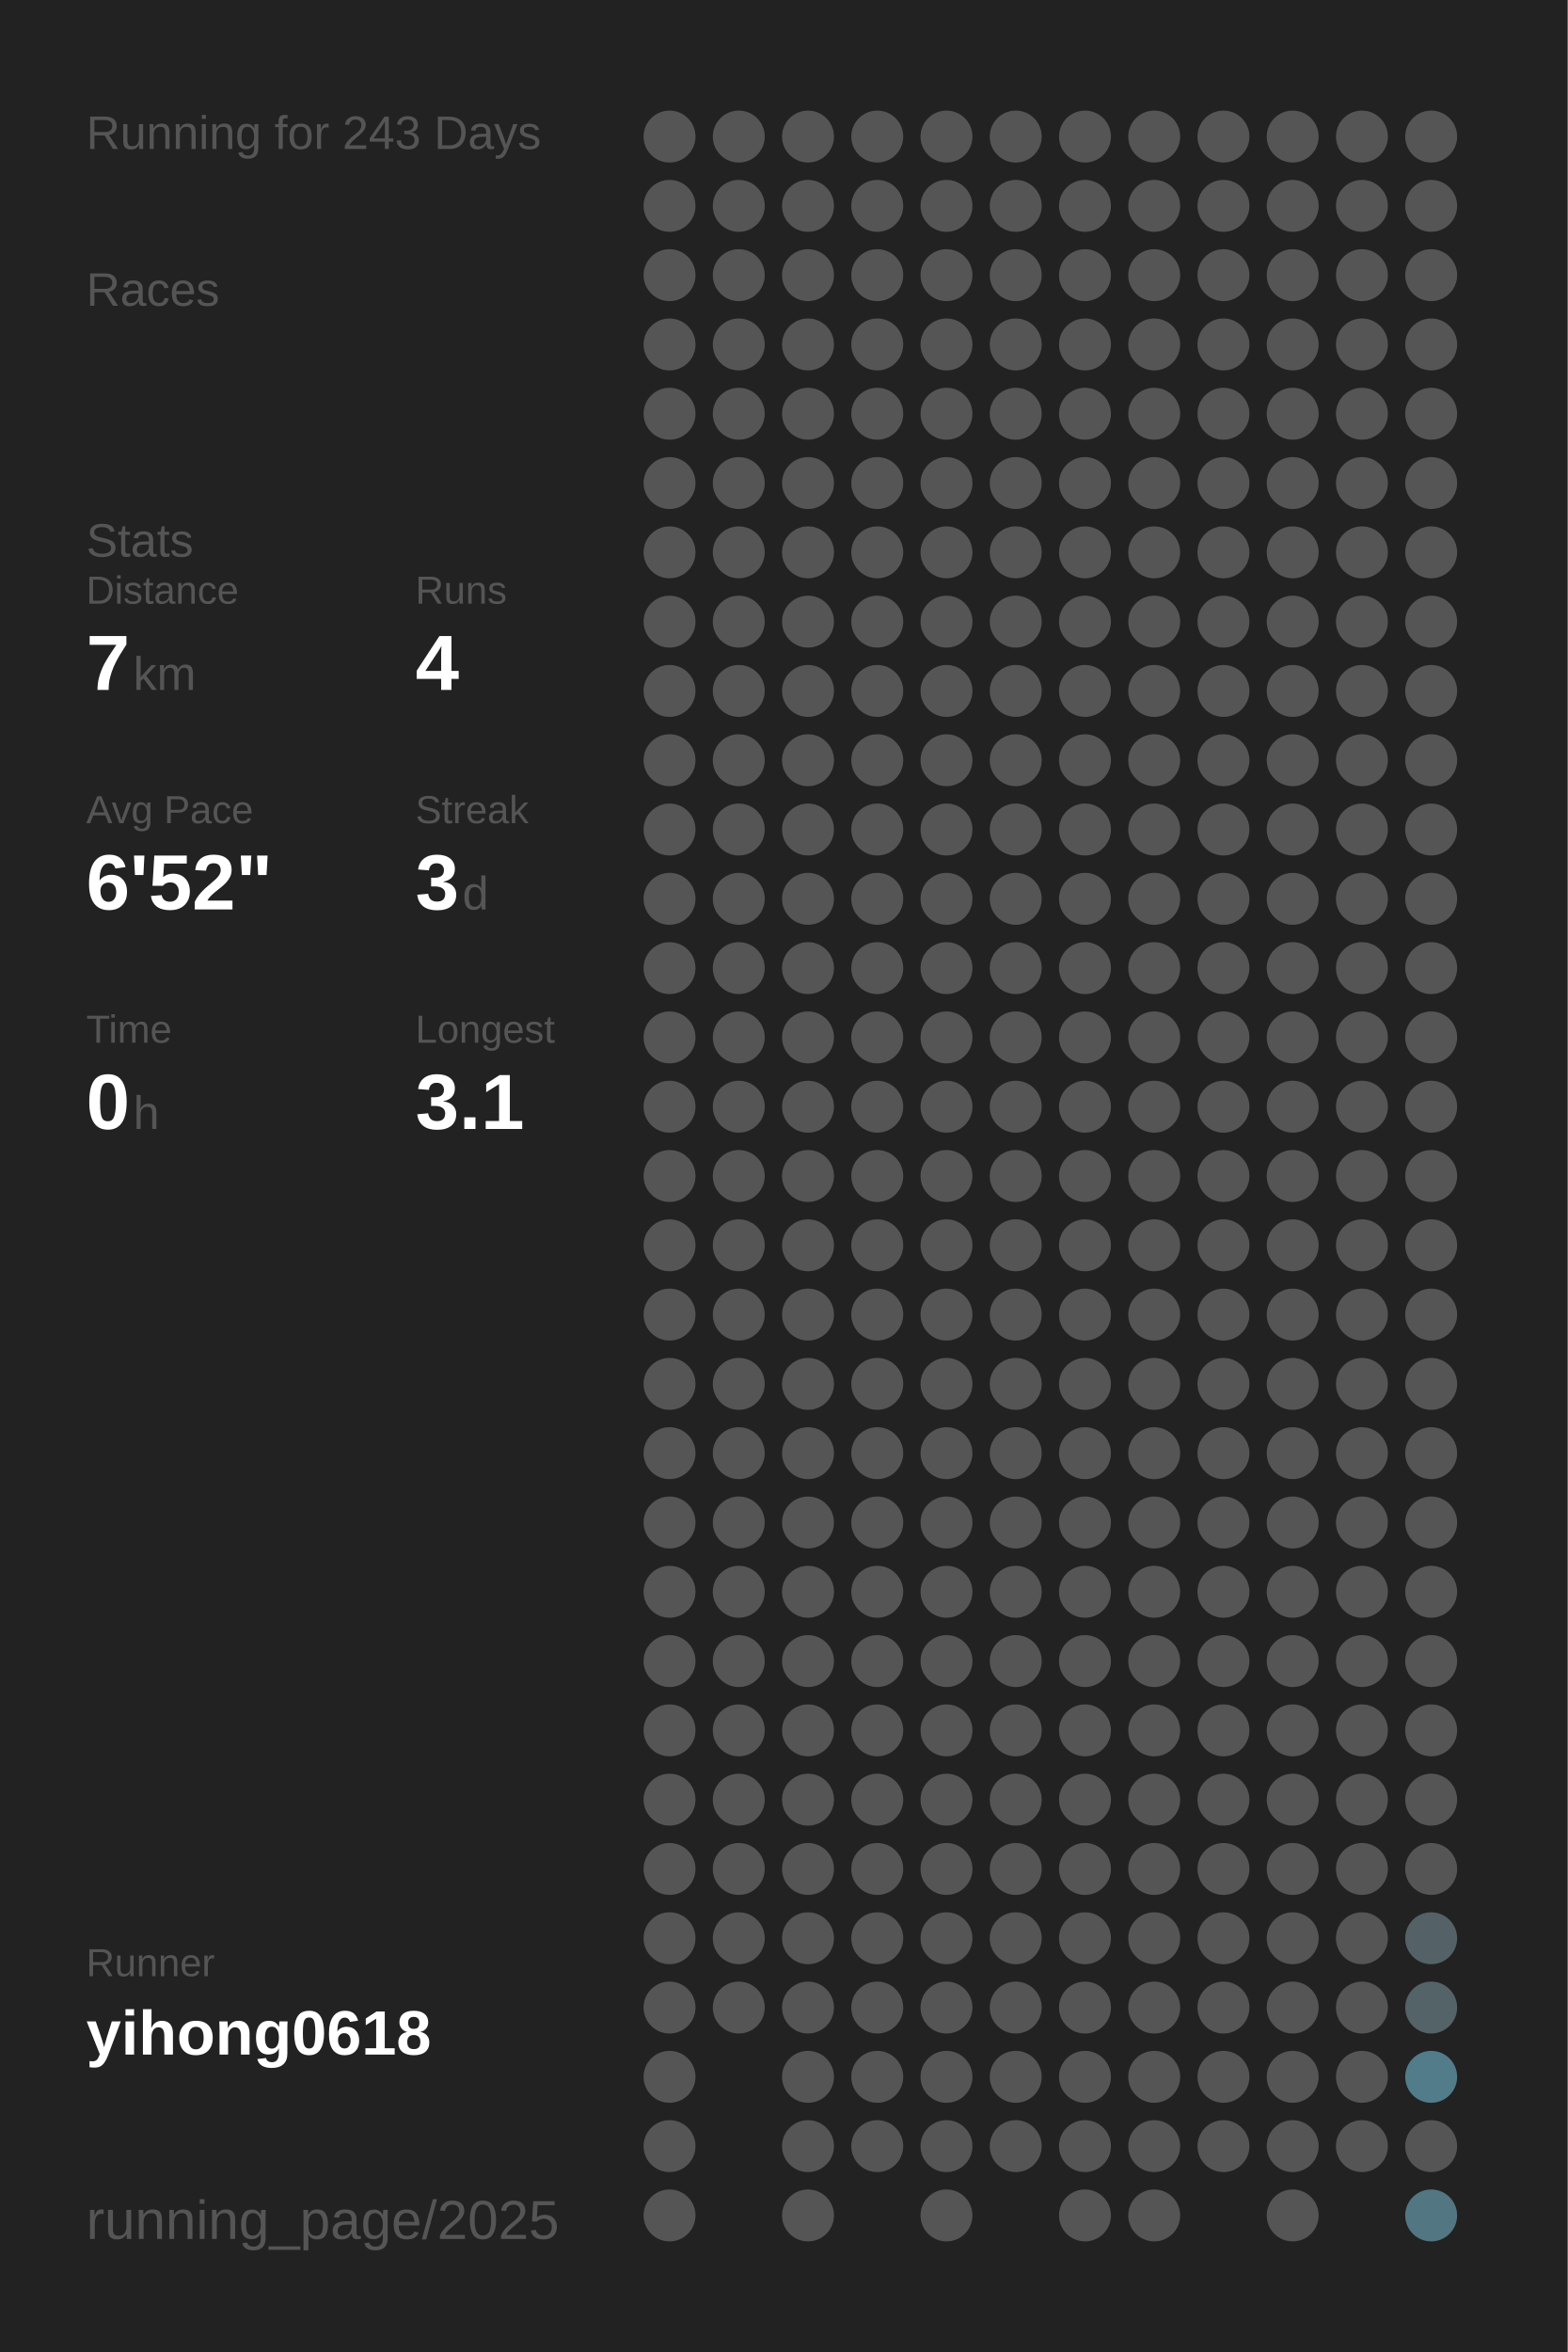
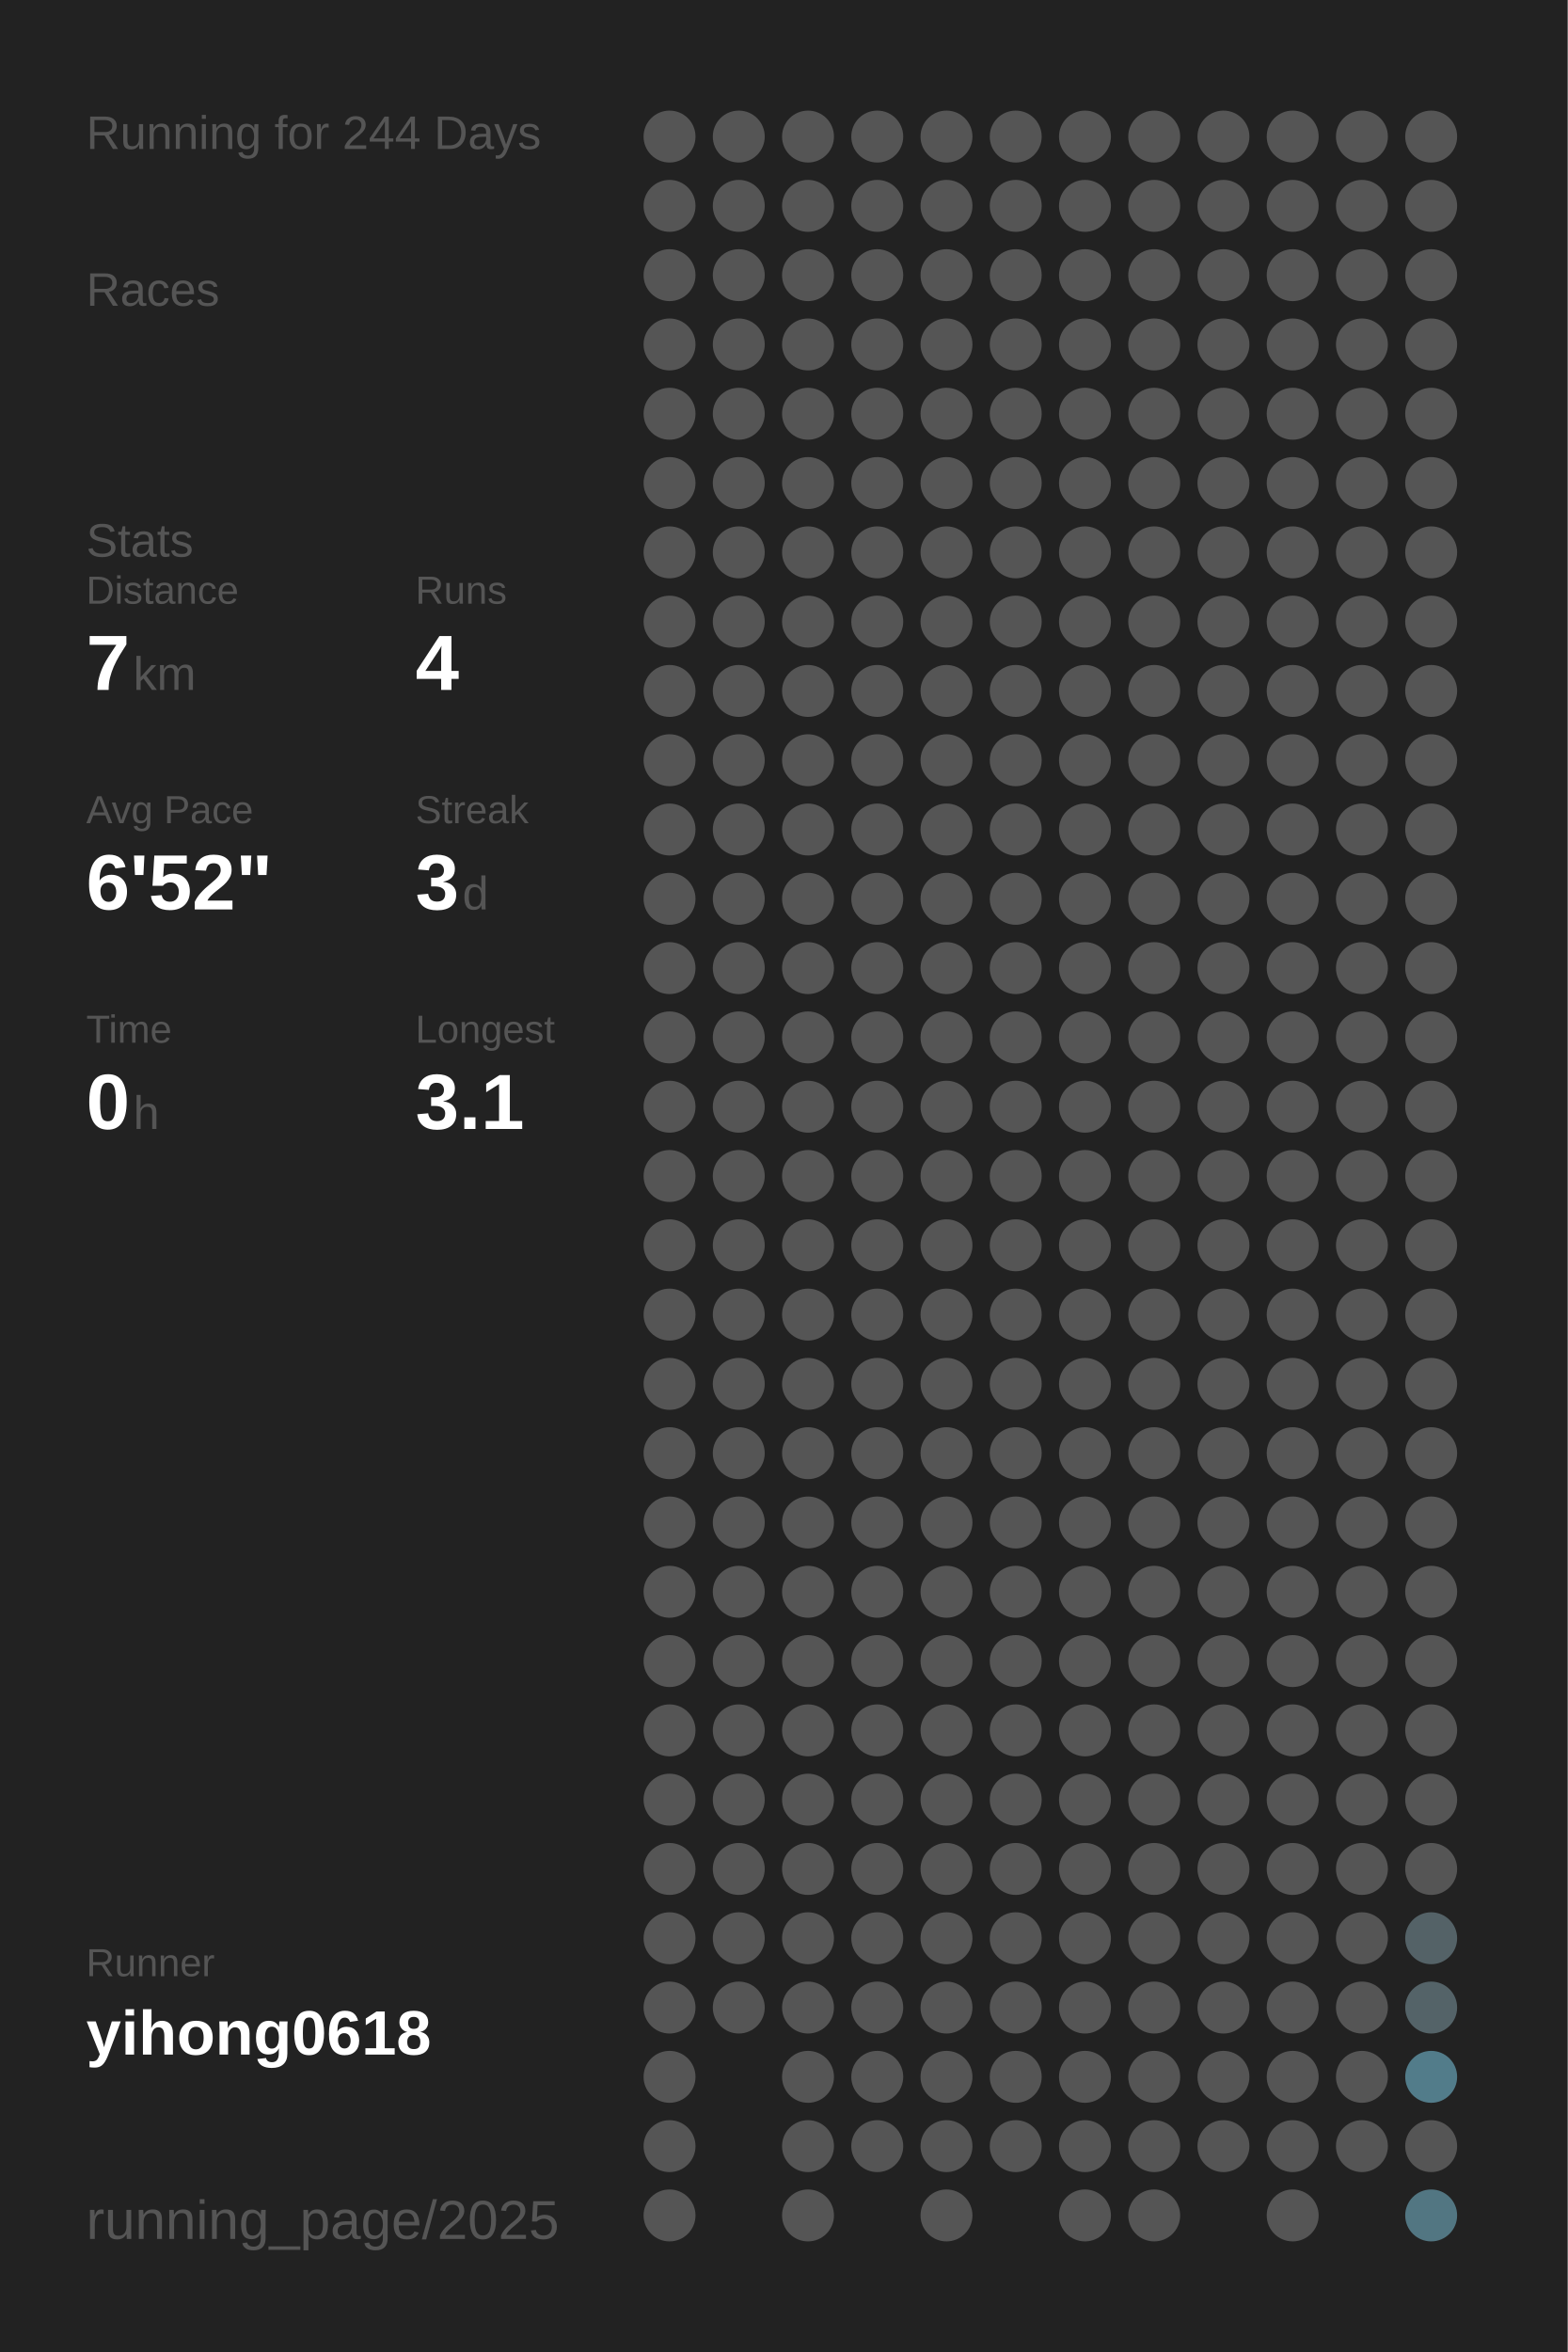
<svg xmlns="http://www.w3.org/2000/svg" baseProfile="full" height="300mm" version="1.1" viewBox="0,0,200,300" width="200mm">
  <defs />
  <rect fill="#222222" height="300" width="200" x="0" y="0" />
-   <text fill="#555555" style="font-size:6px; font-family:Arial;" x="11" y="19">Running for 243 Days</text>
+   <text fill="#555555" style="font-size:6px; font-family:Arial;" x="11" y="19">Running for 244 Days</text>
  <text fill="#555555" style="font-size:6px; font-family:Arial;" x="11" y="39">Races</text>
  <text fill="#555555" style="font-size:6px; font-family:Arial;" x="11" y="71">Stats</text>
  <text fill="#555555" style="font-size:5px; font-family:Arial;" x="11" y="77">Distance</text>
  <text fill="#FFFFFF" style="font-size:10px; font-family:Arial; font-weight:bold;" x="11" y="88">7</text>
  <text fill="#555555" style="font-size:6px; font-family:Arial;" x="17" y="88">km</text>
  <text fill="#555555" style="font-size:5px; font-family:Arial;" x="53" y="77">Runs</text>
  <text fill="#FFFFFF" style="font-size:10px; font-family:Arial; font-weight:bold;" x="53" y="88">4</text>
  <text fill="#555555" style="font-size:5px; font-family:Arial;" x="11" y="105">Avg Pace</text>
  <text fill="#FFFFFF" style="font-size:10px; font-family:Arial; font-weight:bold;" x="11" y="116">6'52"</text>
  <text fill="#555555" style="font-size:5px; font-family:Arial;" x="53" y="105">Streak</text>
  <text fill="#FFFFFF" style="font-size:10px; font-family:Arial; font-weight:bold;" x="53" y="116">3</text>
  <text fill="#555555" style="font-size:6px; font-family:Arial;" x="59" y="116">d</text>
  <text fill="#555555" style="font-size:5px; font-family:Arial;" x="11" y="133">Time</text>
  <text fill="#FFFFFF" style="font-size:10px; font-family:Arial; font-weight:bold;" x="11" y="144">0</text>
  <text fill="#555555" style="font-size:6px; font-family:Arial;" x="17" y="144">h</text>
  <text fill="#555555" style="font-size:5px; font-family:Arial;" x="53" y="133">Longest</text>
  <text fill="#FFFFFF" style="font-size:10px; font-family:Arial; font-weight:bold;" x="53" y="144">3.1</text>
  <text fill="#555555" style="font-size:5px; font-family:Arial;" x="11" y="252.065">Runner</text>
  <text fill="#FFFFFF" style="font-size:8px; font-family:Arial; font-weight:bold;" x="11" y="262.065">yihong0618</text>
  <text fill="#555555" style="font-size:7px; font-family:Arial;" x="11" y="285.581">running_page/2025</text>
  <circle cx="85.417" cy="17.419" fill="#555555" r="3.312" />
  <circle cx="85.417" cy="26.258" fill="#555555" r="3.312" />
  <circle cx="85.417" cy="35.097" fill="#555555" r="3.312" />
  <circle cx="85.417" cy="43.935" fill="#555555" r="3.312" />
  <circle cx="85.417" cy="52.774" fill="#555555" r="3.312" />
  <circle cx="85.417" cy="61.613" fill="#555555" r="3.312" />
  <circle cx="85.417" cy="70.452" fill="#555555" r="3.312" />
  <circle cx="85.417" cy="79.29" fill="#555555" r="3.312" />
  <circle cx="85.417" cy="88.129" fill="#555555" r="3.312" />
  <circle cx="85.417" cy="96.968" fill="#555555" r="3.312" />
  <circle cx="85.417" cy="105.806" fill="#555555" r="3.312" />
  <circle cx="85.417" cy="114.645" fill="#555555" r="3.312" />
  <circle cx="85.417" cy="123.484" fill="#555555" r="3.312" />
  <circle cx="85.417" cy="132.323" fill="#555555" r="3.312" />
  <circle cx="85.417" cy="141.161" fill="#555555" r="3.312" />
  <circle cx="85.417" cy="150" fill="#555555" r="3.312" />
  <circle cx="85.417" cy="158.839" fill="#555555" r="3.312" />
  <circle cx="85.417" cy="167.677" fill="#555555" r="3.312" />
  <circle cx="85.417" cy="176.516" fill="#555555" r="3.312" />
  <circle cx="85.417" cy="185.355" fill="#555555" r="3.312" />
  <circle cx="85.417" cy="194.194" fill="#555555" r="3.312" />
  <circle cx="85.417" cy="203.032" fill="#555555" r="3.312" />
  <circle cx="85.417" cy="211.871" fill="#555555" r="3.312" />
  <circle cx="85.417" cy="220.71" fill="#555555" r="3.312" />
  <circle cx="85.417" cy="229.548" fill="#555555" r="3.312" />
  <circle cx="85.417" cy="238.387" fill="#555555" r="3.312" />
  <circle cx="85.417" cy="247.226" fill="#555555" r="3.312" />
  <circle cx="85.417" cy="256.065" fill="#555555" r="3.312" />
  <circle cx="85.417" cy="264.903" fill="#555555" r="3.312" />
  <circle cx="85.417" cy="273.742" fill="#555555" r="3.312" />
  <circle cx="85.417" cy="282.581" fill="#555555" r="3.312" />
  <circle cx="94.25" cy="17.419" fill="#555555" r="3.312" />
  <circle cx="94.25" cy="26.258" fill="#555555" r="3.312" />
  <circle cx="94.25" cy="35.097" fill="#555555" r="3.312" />
  <circle cx="94.25" cy="43.935" fill="#555555" r="3.312" />
  <circle cx="94.25" cy="52.774" fill="#555555" r="3.312" />
  <circle cx="94.25" cy="61.613" fill="#555555" r="3.312" />
  <circle cx="94.25" cy="70.452" fill="#555555" r="3.312" />
  <circle cx="94.25" cy="79.29" fill="#555555" r="3.312" />
  <circle cx="94.25" cy="88.129" fill="#555555" r="3.312" />
  <circle cx="94.25" cy="96.968" fill="#555555" r="3.312" />
  <circle cx="94.25" cy="105.806" fill="#555555" r="3.312" />
  <circle cx="94.25" cy="114.645" fill="#555555" r="3.312" />
  <circle cx="94.25" cy="123.484" fill="#555555" r="3.312" />
  <circle cx="94.25" cy="132.323" fill="#555555" r="3.312" />
  <circle cx="94.25" cy="141.161" fill="#555555" r="3.312" />
  <circle cx="94.25" cy="150" fill="#555555" r="3.312" />
  <circle cx="94.25" cy="158.839" fill="#555555" r="3.312" />
  <circle cx="94.25" cy="167.677" fill="#555555" r="3.312" />
  <circle cx="94.25" cy="176.516" fill="#555555" r="3.312" />
  <circle cx="94.25" cy="185.355" fill="#555555" r="3.312" />
  <circle cx="94.25" cy="194.194" fill="#555555" r="3.312" />
  <circle cx="94.25" cy="203.032" fill="#555555" r="3.312" />
  <circle cx="94.25" cy="211.871" fill="#555555" r="3.312" />
  <circle cx="94.25" cy="220.71" fill="#555555" r="3.312" />
  <circle cx="94.25" cy="229.548" fill="#555555" r="3.312" />
  <circle cx="94.25" cy="238.387" fill="#555555" r="3.312" />
  <circle cx="94.25" cy="247.226" fill="#555555" r="3.312" />
  <circle cx="94.25" cy="256.065" fill="#555555" r="3.312" />
  <circle cx="103.083" cy="17.419" fill="#555555" r="3.312" />
  <circle cx="103.083" cy="26.258" fill="#555555" r="3.312" />
  <circle cx="103.083" cy="35.097" fill="#555555" r="3.312" />
  <circle cx="103.083" cy="43.935" fill="#555555" r="3.312" />
  <circle cx="103.083" cy="52.774" fill="#555555" r="3.312" />
  <circle cx="103.083" cy="61.613" fill="#555555" r="3.312" />
  <circle cx="103.083" cy="70.452" fill="#555555" r="3.312" />
  <circle cx="103.083" cy="79.29" fill="#555555" r="3.312" />
  <circle cx="103.083" cy="88.129" fill="#555555" r="3.312" />
  <circle cx="103.083" cy="96.968" fill="#555555" r="3.312" />
  <circle cx="103.083" cy="105.806" fill="#555555" r="3.312" />
  <circle cx="103.083" cy="114.645" fill="#555555" r="3.312" />
  <circle cx="103.083" cy="123.484" fill="#555555" r="3.312" />
  <circle cx="103.083" cy="132.323" fill="#555555" r="3.312" />
  <circle cx="103.083" cy="141.161" fill="#555555" r="3.312" />
  <circle cx="103.083" cy="150" fill="#555555" r="3.312" />
  <circle cx="103.083" cy="158.839" fill="#555555" r="3.312" />
  <circle cx="103.083" cy="167.677" fill="#555555" r="3.312" />
  <circle cx="103.083" cy="176.516" fill="#555555" r="3.312" />
  <circle cx="103.083" cy="185.355" fill="#555555" r="3.312" />
  <circle cx="103.083" cy="194.194" fill="#555555" r="3.312" />
  <circle cx="103.083" cy="203.032" fill="#555555" r="3.312" />
  <circle cx="103.083" cy="211.871" fill="#555555" r="3.312" />
  <circle cx="103.083" cy="220.71" fill="#555555" r="3.312" />
  <circle cx="103.083" cy="229.548" fill="#555555" r="3.312" />
  <circle cx="103.083" cy="238.387" fill="#555555" r="3.312" />
  <circle cx="103.083" cy="247.226" fill="#555555" r="3.312" />
  <circle cx="103.083" cy="256.065" fill="#555555" r="3.312" />
  <circle cx="103.083" cy="264.903" fill="#555555" r="3.312" />
  <circle cx="103.083" cy="273.742" fill="#555555" r="3.312" />
  <circle cx="103.083" cy="282.581" fill="#555555" r="3.312" />
  <circle cx="111.917" cy="17.419" fill="#555555" r="3.312" />
  <circle cx="111.917" cy="26.258" fill="#555555" r="3.312" />
  <circle cx="111.917" cy="35.097" fill="#555555" r="3.312" />
  <circle cx="111.917" cy="43.935" fill="#555555" r="3.312" />
  <circle cx="111.917" cy="52.774" fill="#555555" r="3.312" />
  <circle cx="111.917" cy="61.613" fill="#555555" r="3.312" />
  <circle cx="111.917" cy="70.452" fill="#555555" r="3.312" />
  <circle cx="111.917" cy="79.29" fill="#555555" r="3.312" />
  <circle cx="111.917" cy="88.129" fill="#555555" r="3.312" />
  <circle cx="111.917" cy="96.968" fill="#555555" r="3.312" />
  <circle cx="111.917" cy="105.806" fill="#555555" r="3.312" />
  <circle cx="111.917" cy="114.645" fill="#555555" r="3.312" />
  <circle cx="111.917" cy="123.484" fill="#555555" r="3.312" />
  <circle cx="111.917" cy="132.323" fill="#555555" r="3.312" />
  <circle cx="111.917" cy="141.161" fill="#555555" r="3.312" />
  <circle cx="111.917" cy="150" fill="#555555" r="3.312" />
  <circle cx="111.917" cy="158.839" fill="#555555" r="3.312" />
  <circle cx="111.917" cy="167.677" fill="#555555" r="3.312" />
  <circle cx="111.917" cy="176.516" fill="#555555" r="3.312" />
  <circle cx="111.917" cy="185.355" fill="#555555" r="3.312" />
  <circle cx="111.917" cy="194.194" fill="#555555" r="3.312" />
  <circle cx="111.917" cy="203.032" fill="#555555" r="3.312" />
  <circle cx="111.917" cy="211.871" fill="#555555" r="3.312" />
  <circle cx="111.917" cy="220.71" fill="#555555" r="3.312" />
  <circle cx="111.917" cy="229.548" fill="#555555" r="3.312" />
  <circle cx="111.917" cy="238.387" fill="#555555" r="3.312" />
  <circle cx="111.917" cy="247.226" fill="#555555" r="3.312" />
  <circle cx="111.917" cy="256.065" fill="#555555" r="3.312" />
  <circle cx="111.917" cy="264.903" fill="#555555" r="3.312" />
  <circle cx="111.917" cy="273.742" fill="#555555" r="3.312" />
  <circle cx="120.75" cy="17.419" fill="#555555" r="3.312" />
  <circle cx="120.75" cy="26.258" fill="#555555" r="3.312" />
  <circle cx="120.75" cy="35.097" fill="#555555" r="3.312" />
  <circle cx="120.75" cy="43.935" fill="#555555" r="3.312" />
  <circle cx="120.75" cy="52.774" fill="#555555" r="3.312" />
  <circle cx="120.75" cy="61.613" fill="#555555" r="3.312" />
  <circle cx="120.75" cy="70.452" fill="#555555" r="3.312" />
  <circle cx="120.75" cy="79.29" fill="#555555" r="3.312" />
  <circle cx="120.75" cy="88.129" fill="#555555" r="3.312" />
  <circle cx="120.75" cy="96.968" fill="#555555" r="3.312" />
  <circle cx="120.75" cy="105.806" fill="#555555" r="3.312" />
  <circle cx="120.75" cy="114.645" fill="#555555" r="3.312" />
  <circle cx="120.75" cy="123.484" fill="#555555" r="3.312" />
  <circle cx="120.75" cy="132.323" fill="#555555" r="3.312" />
  <circle cx="120.75" cy="141.161" fill="#555555" r="3.312" />
  <circle cx="120.75" cy="150" fill="#555555" r="3.312" />
  <circle cx="120.75" cy="158.839" fill="#555555" r="3.312" />
  <circle cx="120.75" cy="167.677" fill="#555555" r="3.312" />
  <circle cx="120.75" cy="176.516" fill="#555555" r="3.312" />
  <circle cx="120.75" cy="185.355" fill="#555555" r="3.312" />
  <circle cx="120.75" cy="194.194" fill="#555555" r="3.312" />
  <circle cx="120.75" cy="203.032" fill="#555555" r="3.312" />
  <circle cx="120.75" cy="211.871" fill="#555555" r="3.312" />
  <circle cx="120.75" cy="220.71" fill="#555555" r="3.312" />
  <circle cx="120.75" cy="229.548" fill="#555555" r="3.312" />
  <circle cx="120.75" cy="238.387" fill="#555555" r="3.312" />
  <circle cx="120.75" cy="247.226" fill="#555555" r="3.312" />
  <circle cx="120.75" cy="256.065" fill="#555555" r="3.312" />
  <circle cx="120.75" cy="264.903" fill="#555555" r="3.312" />
  <circle cx="120.75" cy="273.742" fill="#555555" r="3.312" />
  <circle cx="120.75" cy="282.581" fill="#555555" r="3.312" />
  <circle cx="129.583" cy="17.419" fill="#555555" r="3.312" />
  <circle cx="129.583" cy="26.258" fill="#555555" r="3.312" />
  <circle cx="129.583" cy="35.097" fill="#555555" r="3.312" />
  <circle cx="129.583" cy="43.935" fill="#555555" r="3.312" />
  <circle cx="129.583" cy="52.774" fill="#555555" r="3.312" />
  <circle cx="129.583" cy="61.613" fill="#555555" r="3.312" />
  <circle cx="129.583" cy="70.452" fill="#555555" r="3.312" />
  <circle cx="129.583" cy="79.29" fill="#555555" r="3.312" />
  <circle cx="129.583" cy="88.129" fill="#555555" r="3.312" />
  <circle cx="129.583" cy="96.968" fill="#555555" r="3.312" />
  <circle cx="129.583" cy="105.806" fill="#555555" r="3.312" />
  <circle cx="129.583" cy="114.645" fill="#555555" r="3.312" />
  <circle cx="129.583" cy="123.484" fill="#555555" r="3.312" />
  <circle cx="129.583" cy="132.323" fill="#555555" r="3.312" />
  <circle cx="129.583" cy="141.161" fill="#555555" r="3.312" />
  <circle cx="129.583" cy="150" fill="#555555" r="3.312" />
  <circle cx="129.583" cy="158.839" fill="#555555" r="3.312" />
  <circle cx="129.583" cy="167.677" fill="#555555" r="3.312" />
  <circle cx="129.583" cy="176.516" fill="#555555" r="3.312" />
  <circle cx="129.583" cy="185.355" fill="#555555" r="3.312" />
  <circle cx="129.583" cy="194.194" fill="#555555" r="3.312" />
  <circle cx="129.583" cy="203.032" fill="#555555" r="3.312" />
  <circle cx="129.583" cy="211.871" fill="#555555" r="3.312" />
  <circle cx="129.583" cy="220.71" fill="#555555" r="3.312" />
  <circle cx="129.583" cy="229.548" fill="#555555" r="3.312" />
  <circle cx="129.583" cy="238.387" fill="#555555" r="3.312" />
  <circle cx="129.583" cy="247.226" fill="#555555" r="3.312" />
  <circle cx="129.583" cy="256.065" fill="#555555" r="3.312" />
  <circle cx="129.583" cy="264.903" fill="#555555" r="3.312" />
  <circle cx="129.583" cy="273.742" fill="#555555" r="3.312" />
  <circle cx="138.417" cy="17.419" fill="#555555" r="3.312" />
  <circle cx="138.417" cy="26.258" fill="#555555" r="3.312" />
  <circle cx="138.417" cy="35.097" fill="#555555" r="3.312" />
  <circle cx="138.417" cy="43.935" fill="#555555" r="3.312" />
  <circle cx="138.417" cy="52.774" fill="#555555" r="3.312" />
  <circle cx="138.417" cy="61.613" fill="#555555" r="3.312" />
  <circle cx="138.417" cy="70.452" fill="#555555" r="3.312" />
  <circle cx="138.417" cy="79.29" fill="#555555" r="3.312" />
  <circle cx="138.417" cy="88.129" fill="#555555" r="3.312" />
  <circle cx="138.417" cy="96.968" fill="#555555" r="3.312" />
  <circle cx="138.417" cy="105.806" fill="#555555" r="3.312" />
  <circle cx="138.417" cy="114.645" fill="#555555" r="3.312" />
  <circle cx="138.417" cy="123.484" fill="#555555" r="3.312" />
  <circle cx="138.417" cy="132.323" fill="#555555" r="3.312" />
  <circle cx="138.417" cy="141.161" fill="#555555" r="3.312" />
  <circle cx="138.417" cy="150" fill="#555555" r="3.312" />
  <circle cx="138.417" cy="158.839" fill="#555555" r="3.312" />
  <circle cx="138.417" cy="167.677" fill="#555555" r="3.312" />
  <circle cx="138.417" cy="176.516" fill="#555555" r="3.312" />
  <circle cx="138.417" cy="185.355" fill="#555555" r="3.312" />
  <circle cx="138.417" cy="194.194" fill="#555555" r="3.312" />
  <circle cx="138.417" cy="203.032" fill="#555555" r="3.312" />
  <circle cx="138.417" cy="211.871" fill="#555555" r="3.312" />
  <circle cx="138.417" cy="220.71" fill="#555555" r="3.312" />
  <circle cx="138.417" cy="229.548" fill="#555555" r="3.312" />
  <circle cx="138.417" cy="238.387" fill="#555555" r="3.312" />
  <circle cx="138.417" cy="247.226" fill="#555555" r="3.312" />
  <circle cx="138.417" cy="256.065" fill="#555555" r="3.312" />
  <circle cx="138.417" cy="264.903" fill="#555555" r="3.312" />
  <circle cx="138.417" cy="273.742" fill="#555555" r="3.312" />
  <circle cx="138.417" cy="282.581" fill="#555555" r="3.312" />
  <circle cx="147.25" cy="17.419" fill="#555555" r="3.312" />
  <circle cx="147.25" cy="26.258" fill="#555555" r="3.312" />
  <circle cx="147.25" cy="35.097" fill="#555555" r="3.312" />
  <circle cx="147.25" cy="43.935" fill="#555555" r="3.312" />
  <circle cx="147.25" cy="52.774" fill="#555555" r="3.312" />
  <circle cx="147.25" cy="61.613" fill="#555555" r="3.312" />
  <circle cx="147.25" cy="70.452" fill="#555555" r="3.312" />
  <circle cx="147.25" cy="79.29" fill="#555555" r="3.312" />
  <circle cx="147.25" cy="88.129" fill="#555555" r="3.312" />
  <circle cx="147.25" cy="96.968" fill="#555555" r="3.312" />
  <circle cx="147.25" cy="105.806" fill="#555555" r="3.312" />
  <circle cx="147.25" cy="114.645" fill="#555555" r="3.312" />
  <circle cx="147.25" cy="123.484" fill="#555555" r="3.312" />
  <circle cx="147.25" cy="132.323" fill="#555555" r="3.312" />
  <circle cx="147.25" cy="141.161" fill="#555555" r="3.312" />
  <circle cx="147.25" cy="150" fill="#555555" r="3.312" />
  <circle cx="147.25" cy="158.839" fill="#555555" r="3.312" />
  <circle cx="147.25" cy="167.677" fill="#555555" r="3.312" />
  <circle cx="147.25" cy="176.516" fill="#555555" r="3.312" />
  <circle cx="147.25" cy="185.355" fill="#555555" r="3.312" />
  <circle cx="147.25" cy="194.194" fill="#555555" r="3.312" />
  <circle cx="147.25" cy="203.032" fill="#555555" r="3.312" />
  <circle cx="147.25" cy="211.871" fill="#555555" r="3.312" />
  <circle cx="147.25" cy="220.71" fill="#555555" r="3.312" />
  <circle cx="147.25" cy="229.548" fill="#555555" r="3.312" />
  <circle cx="147.25" cy="238.387" fill="#555555" r="3.312" />
  <circle cx="147.25" cy="247.226" fill="#555555" r="3.312" />
  <circle cx="147.25" cy="256.065" fill="#555555" r="3.312" />
  <circle cx="147.25" cy="264.903" fill="#555555" r="3.312" />
  <circle cx="147.25" cy="273.742" fill="#555555" r="3.312" />
  <circle cx="147.25" cy="282.581" fill="#555555" r="3.312" />
  <circle cx="156.083" cy="17.419" fill="#555555" r="3.312" />
  <circle cx="156.083" cy="26.258" fill="#555555" r="3.312" />
  <circle cx="156.083" cy="35.097" fill="#555555" r="3.312" />
  <circle cx="156.083" cy="43.935" fill="#555555" r="3.312" />
  <circle cx="156.083" cy="52.774" fill="#555555" r="3.312" />
  <circle cx="156.083" cy="61.613" fill="#555555" r="3.312" />
  <circle cx="156.083" cy="70.452" fill="#555555" r="3.312" />
  <circle cx="156.083" cy="79.29" fill="#555555" r="3.312" />
  <circle cx="156.083" cy="88.129" fill="#555555" r="3.312" />
  <circle cx="156.083" cy="96.968" fill="#555555" r="3.312" />
  <circle cx="156.083" cy="105.806" fill="#555555" r="3.312" />
  <circle cx="156.083" cy="114.645" fill="#555555" r="3.312" />
  <circle cx="156.083" cy="123.484" fill="#555555" r="3.312" />
  <circle cx="156.083" cy="132.323" fill="#555555" r="3.312" />
  <circle cx="156.083" cy="141.161" fill="#555555" r="3.312" />
  <circle cx="156.083" cy="150" fill="#555555" r="3.312" />
  <circle cx="156.083" cy="158.839" fill="#555555" r="3.312" />
  <circle cx="156.083" cy="167.677" fill="#555555" r="3.312" />
  <circle cx="156.083" cy="176.516" fill="#555555" r="3.312" />
  <circle cx="156.083" cy="185.355" fill="#555555" r="3.312" />
  <circle cx="156.083" cy="194.194" fill="#555555" r="3.312" />
  <circle cx="156.083" cy="203.032" fill="#555555" r="3.312" />
  <circle cx="156.083" cy="211.871" fill="#555555" r="3.312" />
  <circle cx="156.083" cy="220.71" fill="#555555" r="3.312" />
  <circle cx="156.083" cy="229.548" fill="#555555" r="3.312" />
  <circle cx="156.083" cy="238.387" fill="#555555" r="3.312" />
  <circle cx="156.083" cy="247.226" fill="#555555" r="3.312" />
  <circle cx="156.083" cy="256.065" fill="#555555" r="3.312" />
  <circle cx="156.083" cy="264.903" fill="#555555" r="3.312" />
  <circle cx="156.083" cy="273.742" fill="#555555" r="3.312" />
  <circle cx="164.917" cy="17.419" fill="#555555" r="3.312" />
  <circle cx="164.917" cy="26.258" fill="#555555" r="3.312" />
  <circle cx="164.917" cy="35.097" fill="#555555" r="3.312" />
  <circle cx="164.917" cy="43.935" fill="#555555" r="3.312" />
  <circle cx="164.917" cy="52.774" fill="#555555" r="3.312" />
  <circle cx="164.917" cy="61.613" fill="#555555" r="3.312" />
  <circle cx="164.917" cy="70.452" fill="#555555" r="3.312" />
  <circle cx="164.917" cy="79.29" fill="#555555" r="3.312" />
  <circle cx="164.917" cy="88.129" fill="#555555" r="3.312" />
  <circle cx="164.917" cy="96.968" fill="#555555" r="3.312" />
  <circle cx="164.917" cy="105.806" fill="#555555" r="3.312" />
  <circle cx="164.917" cy="114.645" fill="#555555" r="3.312" />
  <circle cx="164.917" cy="123.484" fill="#555555" r="3.312" />
  <circle cx="164.917" cy="132.323" fill="#555555" r="3.312" />
  <circle cx="164.917" cy="141.161" fill="#555555" r="3.312" />
  <circle cx="164.917" cy="150" fill="#555555" r="3.312" />
  <circle cx="164.917" cy="158.839" fill="#555555" r="3.312" />
  <circle cx="164.917" cy="167.677" fill="#555555" r="3.312" />
  <circle cx="164.917" cy="176.516" fill="#555555" r="3.312" />
  <circle cx="164.917" cy="185.355" fill="#555555" r="3.312" />
  <circle cx="164.917" cy="194.194" fill="#555555" r="3.312" />
  <circle cx="164.917" cy="203.032" fill="#555555" r="3.312" />
  <circle cx="164.917" cy="211.871" fill="#555555" r="3.312" />
  <circle cx="164.917" cy="220.71" fill="#555555" r="3.312" />
  <circle cx="164.917" cy="229.548" fill="#555555" r="3.312" />
  <circle cx="164.917" cy="238.387" fill="#555555" r="3.312" />
  <circle cx="164.917" cy="247.226" fill="#555555" r="3.312" />
  <circle cx="164.917" cy="256.065" fill="#555555" r="3.312" />
  <circle cx="164.917" cy="264.903" fill="#555555" r="3.312" />
  <circle cx="164.917" cy="273.742" fill="#555555" r="3.312" />
  <circle cx="164.917" cy="282.581" fill="#555555" r="3.312" />
  <circle cx="173.75" cy="17.419" fill="#555555" r="3.312" />
  <circle cx="173.75" cy="26.258" fill="#555555" r="3.312" />
  <circle cx="173.75" cy="35.097" fill="#555555" r="3.312" />
  <circle cx="173.75" cy="43.935" fill="#555555" r="3.312" />
  <circle cx="173.75" cy="52.774" fill="#555555" r="3.312" />
  <circle cx="173.75" cy="61.613" fill="#555555" r="3.312" />
  <circle cx="173.75" cy="70.452" fill="#555555" r="3.312" />
  <circle cx="173.75" cy="79.29" fill="#555555" r="3.312" />
  <circle cx="173.75" cy="88.129" fill="#555555" r="3.312" />
  <circle cx="173.75" cy="96.968" fill="#555555" r="3.312" />
  <circle cx="173.75" cy="105.806" fill="#555555" r="3.312" />
  <circle cx="173.75" cy="114.645" fill="#555555" r="3.312" />
  <circle cx="173.75" cy="123.484" fill="#555555" r="3.312" />
  <circle cx="173.75" cy="132.323" fill="#555555" r="3.312" />
  <circle cx="173.75" cy="141.161" fill="#555555" r="3.312" />
  <circle cx="173.75" cy="150" fill="#555555" r="3.312" />
  <circle cx="173.75" cy="158.839" fill="#555555" r="3.312" />
  <circle cx="173.75" cy="167.677" fill="#555555" r="3.312" />
  <circle cx="173.75" cy="176.516" fill="#555555" r="3.312" />
  <circle cx="173.75" cy="185.355" fill="#555555" r="3.312" />
  <circle cx="173.75" cy="194.194" fill="#555555" r="3.312" />
  <circle cx="173.75" cy="203.032" fill="#555555" r="3.312" />
  <circle cx="173.75" cy="211.871" fill="#555555" r="3.312" />
  <circle cx="173.75" cy="220.71" fill="#555555" r="3.312" />
  <circle cx="173.75" cy="229.548" fill="#555555" r="3.312" />
  <circle cx="173.75" cy="238.387" fill="#555555" r="3.312" />
  <circle cx="173.75" cy="247.226" fill="#555555" r="3.312" />
  <circle cx="173.75" cy="256.065" fill="#555555" r="3.312" />
  <circle cx="173.75" cy="264.903" fill="#555555" r="3.312" />
  <circle cx="173.75" cy="273.742" fill="#555555" r="3.312" />
  <circle cx="182.583" cy="17.419" fill="#555555" r="3.312" />
  <circle cx="182.583" cy="26.258" fill="#555555" r="3.312" />
  <circle cx="182.583" cy="35.097" fill="#555555" r="3.312" />
  <circle cx="182.583" cy="43.935" fill="#555555" r="3.312" />
  <circle cx="182.583" cy="52.774" fill="#555555" r="3.312" />
  <circle cx="182.583" cy="61.613" fill="#555555" r="3.312" />
  <circle cx="182.583" cy="70.452" fill="#555555" r="3.312" />
  <circle cx="182.583" cy="79.29" fill="#555555" r="3.312" />
  <circle cx="182.583" cy="88.129" fill="#555555" r="3.312" />
  <circle cx="182.583" cy="96.968" fill="#555555" r="3.312" />
  <circle cx="182.583" cy="105.806" fill="#555555" r="3.312" />
  <circle cx="182.583" cy="114.645" fill="#555555" r="3.312" />
  <circle cx="182.583" cy="123.484" fill="#555555" r="3.312" />
  <circle cx="182.583" cy="132.323" fill="#555555" r="3.312" />
  <circle cx="182.583" cy="141.161" fill="#555555" r="3.312" />
  <circle cx="182.583" cy="150" fill="#555555" r="3.312" />
  <circle cx="182.583" cy="158.839" fill="#555555" r="3.312" />
  <circle cx="182.583" cy="167.677" fill="#555555" r="3.312" />
  <circle cx="182.583" cy="176.516" fill="#555555" r="3.312" />
  <circle cx="182.583" cy="185.355" fill="#555555" r="3.312" />
  <circle cx="182.583" cy="194.194" fill="#555555" r="3.312" />
  <circle cx="182.583" cy="203.032" fill="#555555" r="3.312" />
  <circle cx="182.583" cy="211.871" fill="#555555" r="3.312" />
  <circle cx="182.583" cy="220.71" fill="#555555" r="3.312" />
  <circle cx="182.583" cy="229.548" fill="#555555" r="3.312" />
  <circle cx="182.583" cy="238.387" fill="#555555" r="3.312" />
  <circle cx="182.583" cy="247.226" fill="#546267" r="3.312" />
  <circle cx="182.583" cy="256.065" fill="#546368" r="3.312" />
  <circle cx="182.583" cy="264.903" fill="#527c8a" r="3.312" />
  <circle cx="182.583" cy="273.742" fill="#555555" r="3.312" />
  <circle cx="182.583" cy="282.581" fill="#527682" r="3.312" />
</svg>
